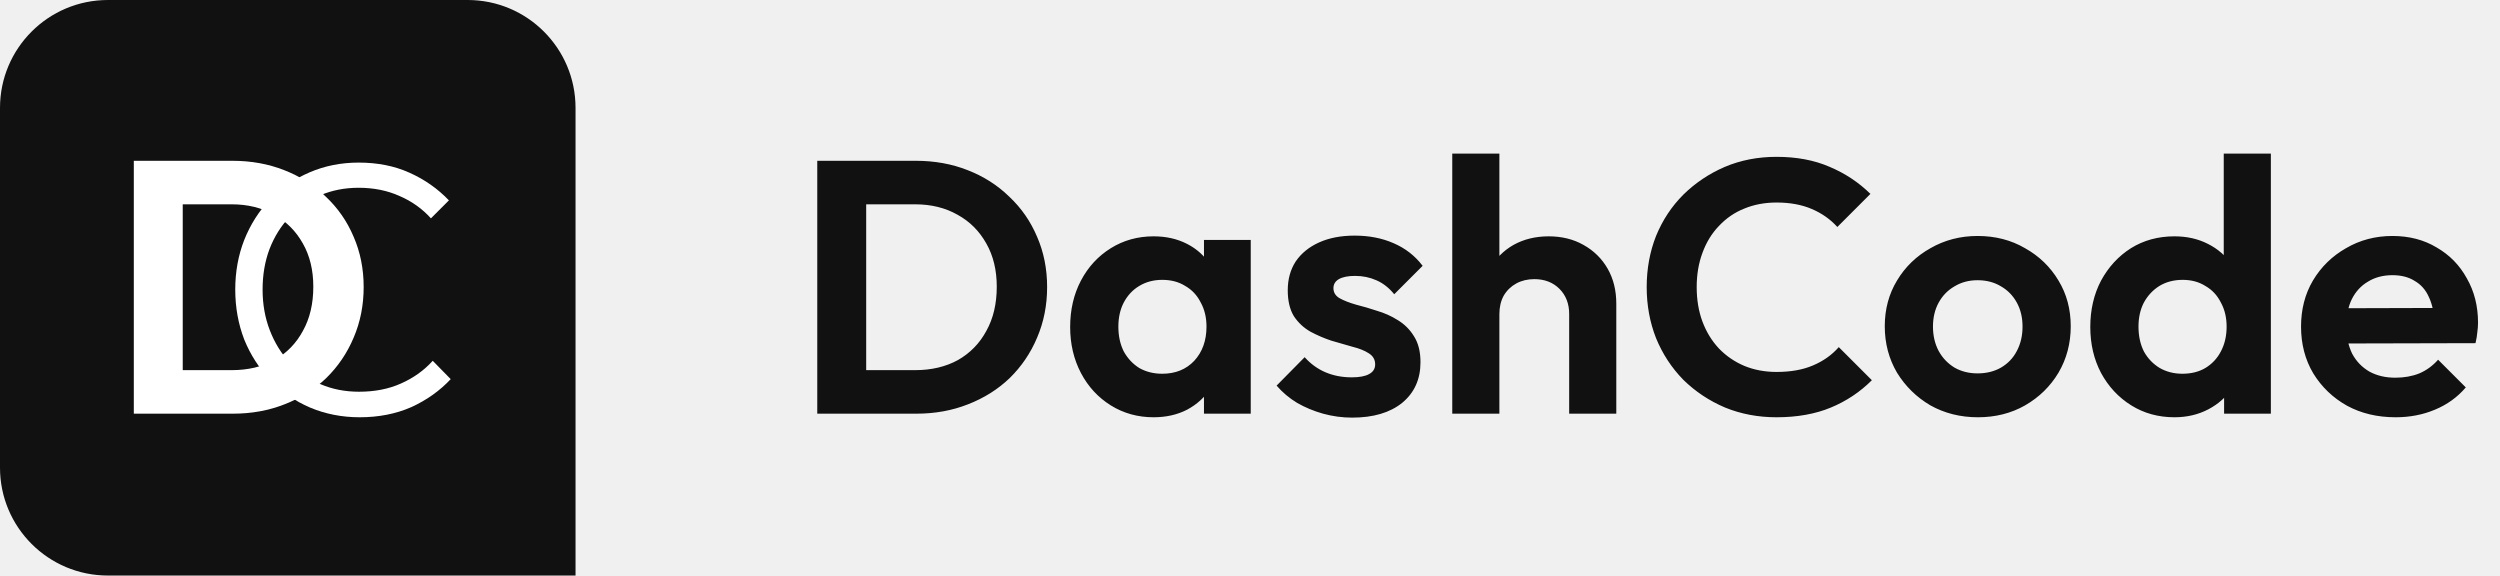
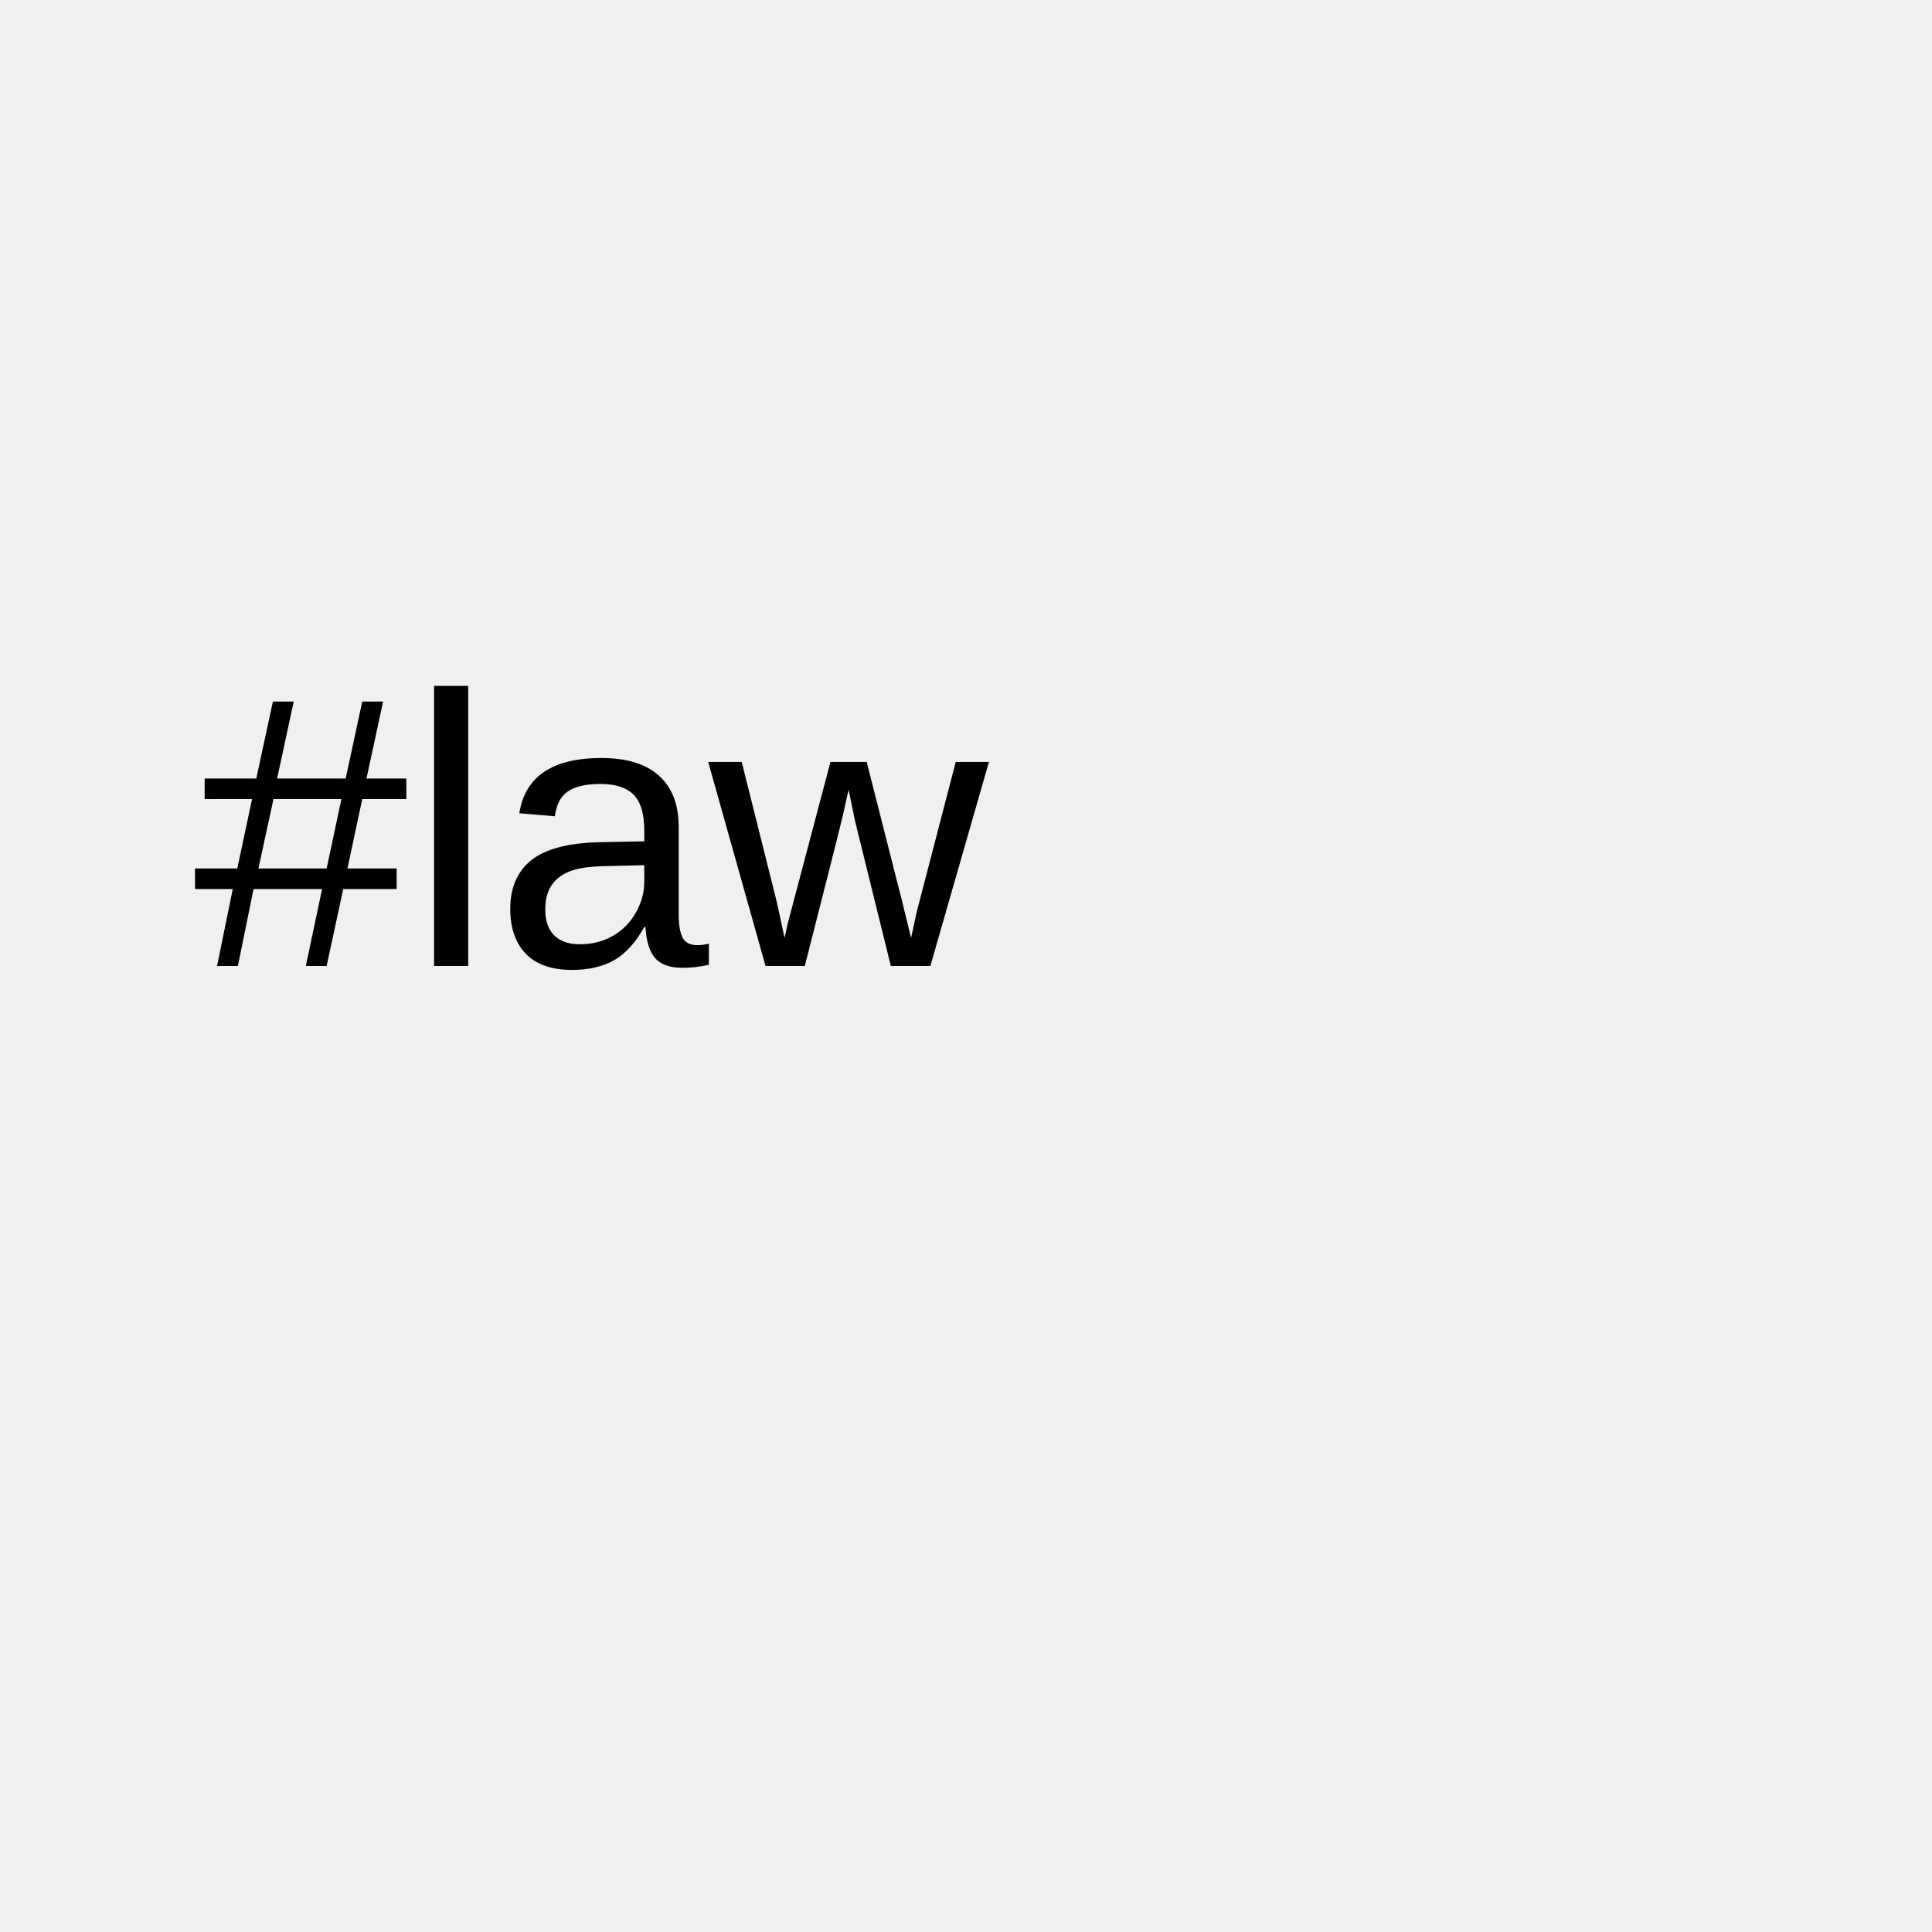
- <svg xmlns="http://www.w3.org/2000/svg" width="139" height="32" viewBox="0 0 139 32" fill="none">
-   <path d="M0 6C0 2.686 2.686 0 6 0H26C29.314 0 32 2.686 32 6V32H6C2.686 32 0 29.314 0 26V6Z" fill="#111112" />
-   <path d="M20 23.2C19.013 23.2 18.093 23.02 17.24 22.66C16.4 22.3 15.667 21.793 15.04 21.14C14.413 20.487 13.927 19.733 13.58 18.88C13.247 18.013 13.08 17.087 13.08 16.1C13.08 15.113 13.247 14.193 13.58 13.34C13.927 12.473 14.407 11.72 15.02 11.08C15.647 10.44 16.38 9.94 17.22 9.58C18.06 9.22 18.967 9.04 19.94 9.04C20.993 9.04 21.933 9.227 22.76 9.6C23.6 9.973 24.333 10.487 24.96 11.14L23.96 12.14C23.48 11.607 22.9 11.193 22.22 10.9C21.54 10.593 20.78 10.44 19.94 10.44C19.167 10.44 18.453 10.58 17.8 10.86C17.16 11.14 16.593 11.54 16.1 12.06C15.62 12.567 15.247 13.167 14.98 13.86C14.727 14.54 14.6 15.287 14.6 16.1C14.6 16.913 14.733 17.667 15 18.36C15.267 19.053 15.64 19.66 16.12 20.18C16.6 20.687 17.167 21.08 17.82 21.36C18.473 21.64 19.187 21.78 19.96 21.78C20.84 21.78 21.62 21.627 22.3 21.32C22.993 21.013 23.58 20.593 24.06 20.06L25.06 21.08C24.447 21.733 23.713 22.253 22.86 22.64C22.007 23.013 21.053 23.2 20 23.2Z" fill="white" />
-   <path d="M9.3 23V20.58H12.88C13.787 20.58 14.58 20.393 15.26 20.02C15.94 19.633 16.467 19.093 16.84 18.4C17.227 17.707 17.42 16.887 17.42 15.94C17.42 15.02 17.227 14.22 16.84 13.54C16.453 12.847 15.92 12.313 15.24 11.94C14.56 11.553 13.773 11.36 12.88 11.36H9.24V8.94H12.92C13.96 8.94 14.92 9.113 15.8 9.46C16.693 9.807 17.467 10.3 18.12 10.94C18.787 11.567 19.3 12.307 19.66 13.16C20.033 14.013 20.22 14.947 20.22 15.96C20.22 16.973 20.033 17.913 19.66 18.78C19.3 19.633 18.793 20.38 18.14 21.02C17.487 21.647 16.713 22.133 15.82 22.48C14.94 22.827 13.987 23 12.96 23H9.3ZM7.44 23V8.94H10.16V23H7.44Z" fill="white" />
-   <path d="M47.3 23V20.58H50.88C51.787 20.58 52.58 20.393 53.26 20.02C53.94 19.633 54.467 19.093 54.84 18.4C55.227 17.707 55.42 16.887 55.42 15.94C55.42 15.02 55.227 14.22 54.84 13.54C54.453 12.847 53.92 12.313 53.24 11.94C52.56 11.553 51.773 11.36 50.88 11.36H47.24V8.94H50.92C51.96 8.94 52.92 9.113 53.8 9.46C54.693 9.807 55.467 10.3 56.12 10.94C56.787 11.567 57.3 12.307 57.66 13.16C58.033 14.013 58.22 14.947 58.22 15.96C58.22 16.973 58.033 17.913 57.66 18.78C57.3 19.633 56.793 20.38 56.14 21.02C55.487 21.647 54.713 22.133 53.82 22.48C52.94 22.827 51.987 23 50.96 23H47.3ZM45.44 23V8.94H48.16V23H45.44ZM64.141 23.2C63.261 23.2 62.468 22.98 61.761 22.54C61.055 22.1 60.501 21.5 60.101 20.74C59.701 19.98 59.501 19.127 59.501 18.18C59.501 17.22 59.701 16.36 60.101 15.6C60.501 14.84 61.055 14.24 61.761 13.8C62.468 13.36 63.261 13.14 64.141 13.14C64.835 13.14 65.455 13.28 66.001 13.56C66.548 13.84 66.981 14.233 67.301 14.74C67.635 15.233 67.815 15.793 67.841 16.42V19.9C67.815 20.54 67.635 21.107 67.301 21.6C66.981 22.093 66.548 22.487 66.001 22.78C65.455 23.06 64.835 23.2 64.141 23.2ZM64.621 20.78C65.355 20.78 65.948 20.54 66.401 20.06C66.855 19.567 67.081 18.933 67.081 18.16C67.081 17.653 66.975 17.207 66.761 16.82C66.561 16.42 66.275 16.113 65.901 15.9C65.541 15.673 65.115 15.56 64.621 15.56C64.141 15.56 63.715 15.673 63.341 15.9C62.981 16.113 62.695 16.42 62.481 16.82C62.281 17.207 62.181 17.653 62.181 18.16C62.181 18.68 62.281 19.14 62.481 19.54C62.695 19.927 62.981 20.233 63.341 20.46C63.715 20.673 64.141 20.78 64.621 20.78ZM66.941 23V20.4L67.361 18.04L66.941 15.72V13.34H69.541V23H66.941ZM75.179 23.22C74.633 23.22 74.093 23.147 73.559 23C73.039 22.853 72.559 22.653 72.119 22.4C71.679 22.133 71.299 21.813 70.979 21.44L72.539 19.86C72.873 20.233 73.259 20.513 73.699 20.7C74.139 20.887 74.626 20.98 75.159 20.98C75.586 20.98 75.906 20.92 76.119 20.8C76.346 20.68 76.459 20.5 76.459 20.26C76.459 19.993 76.339 19.787 76.099 19.64C75.873 19.493 75.573 19.373 75.199 19.28C74.826 19.173 74.433 19.06 74.019 18.94C73.619 18.807 73.233 18.64 72.859 18.44C72.486 18.227 72.179 17.94 71.939 17.58C71.713 17.207 71.599 16.727 71.599 16.14C71.599 15.527 71.746 14.993 72.039 14.54C72.346 14.087 72.779 13.733 73.339 13.48C73.899 13.227 74.559 13.1 75.319 13.1C76.119 13.1 76.839 13.24 77.479 13.52C78.133 13.8 78.673 14.22 79.099 14.78L77.519 16.36C77.226 16 76.893 15.74 76.519 15.58C76.159 15.42 75.766 15.34 75.339 15.34C74.953 15.34 74.653 15.4 74.439 15.52C74.239 15.64 74.139 15.807 74.139 16.02C74.139 16.26 74.253 16.447 74.479 16.58C74.719 16.713 75.026 16.833 75.399 16.94C75.773 17.033 76.159 17.147 76.559 17.28C76.973 17.4 77.359 17.573 77.719 17.8C78.093 18.027 78.393 18.327 78.619 18.7C78.859 19.073 78.979 19.553 78.979 20.14C78.979 21.087 78.639 21.84 77.959 22.4C77.279 22.947 76.353 23.22 75.179 23.22ZM87.246 23V17.46C87.246 16.887 87.066 16.42 86.706 16.06C86.346 15.7 85.879 15.52 85.306 15.52C84.933 15.52 84.599 15.6 84.306 15.76C84.013 15.92 83.779 16.147 83.606 16.44C83.446 16.733 83.366 17.073 83.366 17.46L82.346 16.94C82.346 16.18 82.506 15.52 82.826 14.96C83.146 14.387 83.586 13.94 84.146 13.62C84.719 13.3 85.373 13.14 86.106 13.14C86.839 13.14 87.486 13.3 88.046 13.62C88.619 13.94 89.066 14.38 89.386 14.94C89.706 15.5 89.866 16.147 89.866 16.88V23H87.246ZM80.746 23V8.54H83.366V23H80.746ZM98.776 23.2C97.75 23.2 96.796 23.02 95.916 22.66C95.036 22.287 94.263 21.773 93.596 21.12C92.943 20.453 92.436 19.68 92.076 18.8C91.73 17.92 91.556 16.973 91.556 15.96C91.556 14.947 91.73 14 92.076 13.12C92.436 12.24 92.943 11.473 93.596 10.82C94.263 10.167 95.03 9.653 95.896 9.28C96.776 8.907 97.736 8.72 98.776 8.72C99.896 8.72 100.883 8.907 101.736 9.28C102.59 9.64 103.343 10.14 103.996 10.78L102.156 12.62C101.77 12.193 101.296 11.86 100.736 11.62C100.176 11.38 99.523 11.26 98.776 11.26C98.123 11.26 97.523 11.373 96.976 11.6C96.443 11.813 95.976 12.133 95.576 12.56C95.176 12.973 94.87 13.473 94.656 14.06C94.443 14.633 94.336 15.267 94.336 15.96C94.336 16.667 94.443 17.307 94.656 17.88C94.87 18.453 95.176 18.953 95.576 19.38C95.976 19.793 96.443 20.113 96.976 20.34C97.523 20.567 98.123 20.68 98.776 20.68C99.563 20.68 100.236 20.56 100.796 20.32C101.37 20.08 101.85 19.74 102.236 19.3L104.076 21.14C103.423 21.793 102.663 22.3 101.796 22.66C100.93 23.02 99.923 23.2 98.776 23.2ZM109.973 23.2C109 23.2 108.12 22.98 107.333 22.54C106.56 22.087 105.94 21.48 105.473 20.72C105.02 19.947 104.793 19.087 104.793 18.14C104.793 17.193 105.02 16.347 105.473 15.6C105.927 14.84 106.547 14.24 107.333 13.8C108.12 13.347 108.993 13.12 109.953 13.12C110.94 13.12 111.82 13.347 112.593 13.8C113.38 14.24 114 14.84 114.453 15.6C114.907 16.347 115.133 17.193 115.133 18.14C115.133 19.087 114.907 19.947 114.453 20.72C114 21.48 113.38 22.087 112.593 22.54C111.82 22.98 110.947 23.2 109.973 23.2ZM109.953 20.76C110.447 20.76 110.88 20.653 111.253 20.44C111.64 20.213 111.933 19.907 112.133 19.52C112.347 19.12 112.453 18.667 112.453 18.16C112.453 17.653 112.347 17.207 112.133 16.82C111.92 16.433 111.627 16.133 111.253 15.92C110.88 15.693 110.447 15.58 109.953 15.58C109.473 15.58 109.047 15.693 108.673 15.92C108.3 16.133 108.007 16.433 107.793 16.82C107.58 17.207 107.473 17.653 107.473 18.16C107.473 18.667 107.58 19.12 107.793 19.52C108.007 19.907 108.3 20.213 108.673 20.44C109.047 20.653 109.473 20.76 109.953 20.76ZM120.9 23.2C120.007 23.2 119.207 22.98 118.5 22.54C117.793 22.1 117.233 21.5 116.82 20.74C116.42 19.98 116.22 19.127 116.22 18.18C116.22 17.22 116.42 16.36 116.82 15.6C117.233 14.84 117.787 14.24 118.48 13.8C119.187 13.36 119.993 13.14 120.9 13.14C121.593 13.14 122.213 13.28 122.76 13.56C123.32 13.84 123.767 14.233 124.1 14.74C124.447 15.233 124.633 15.793 124.66 16.42V19.86C124.633 20.487 124.453 21.053 124.12 21.56C123.787 22.067 123.34 22.467 122.78 22.76C122.22 23.053 121.593 23.2 120.9 23.2ZM121.34 20.78C121.833 20.78 122.26 20.673 122.62 20.46C122.993 20.233 123.28 19.927 123.48 19.54C123.693 19.14 123.8 18.68 123.8 18.16C123.8 17.653 123.693 17.207 123.48 16.82C123.28 16.42 122.993 16.113 122.62 15.9C122.26 15.673 121.84 15.56 121.36 15.56C120.867 15.56 120.433 15.673 120.06 15.9C119.7 16.127 119.413 16.433 119.2 16.82C119 17.207 118.9 17.653 118.9 18.16C118.9 18.68 119 19.14 119.2 19.54C119.413 19.927 119.707 20.233 120.08 20.46C120.453 20.673 120.873 20.78 121.34 20.78ZM126.26 23H123.66V20.4L124.08 18.04L123.64 15.72V8.54H126.26V23ZM133.198 23.2C132.185 23.2 131.285 22.987 130.498 22.56C129.711 22.12 129.085 21.52 128.618 20.76C128.165 20 127.938 19.133 127.938 18.16C127.938 17.2 128.158 16.347 128.598 15.6C129.051 14.84 129.665 14.24 130.438 13.8C131.211 13.347 132.071 13.12 133.018 13.12C133.951 13.12 134.771 13.333 135.478 13.76C136.198 14.173 136.758 14.747 137.158 15.48C137.571 16.2 137.778 17.02 137.778 17.94C137.778 18.113 137.765 18.293 137.738 18.48C137.725 18.653 137.691 18.853 137.638 19.08L129.518 19.1V17.14L136.418 17.12L135.358 17.94C135.331 17.367 135.225 16.887 135.038 16.5C134.865 16.113 134.605 15.82 134.258 15.62C133.925 15.407 133.511 15.3 133.018 15.3C132.498 15.3 132.045 15.42 131.658 15.66C131.271 15.887 130.971 16.213 130.758 16.64C130.558 17.053 130.458 17.547 130.458 18.12C130.458 18.707 130.565 19.22 130.778 19.66C131.005 20.087 131.325 20.42 131.738 20.66C132.151 20.887 132.631 21 133.178 21C133.671 21 134.118 20.92 134.518 20.76C134.918 20.587 135.265 20.333 135.558 20L137.098 21.54C136.631 22.087 136.058 22.5 135.378 22.78C134.711 23.06 133.985 23.2 133.198 23.2Z" fill="#111112" />
+ <svg xmlns="http://www.w3.org/2000/svg" width="100" height="100">
+   <text x="10" y="50" font-family="Arial" font-size="20" fill="black">#law</text>
</svg>
